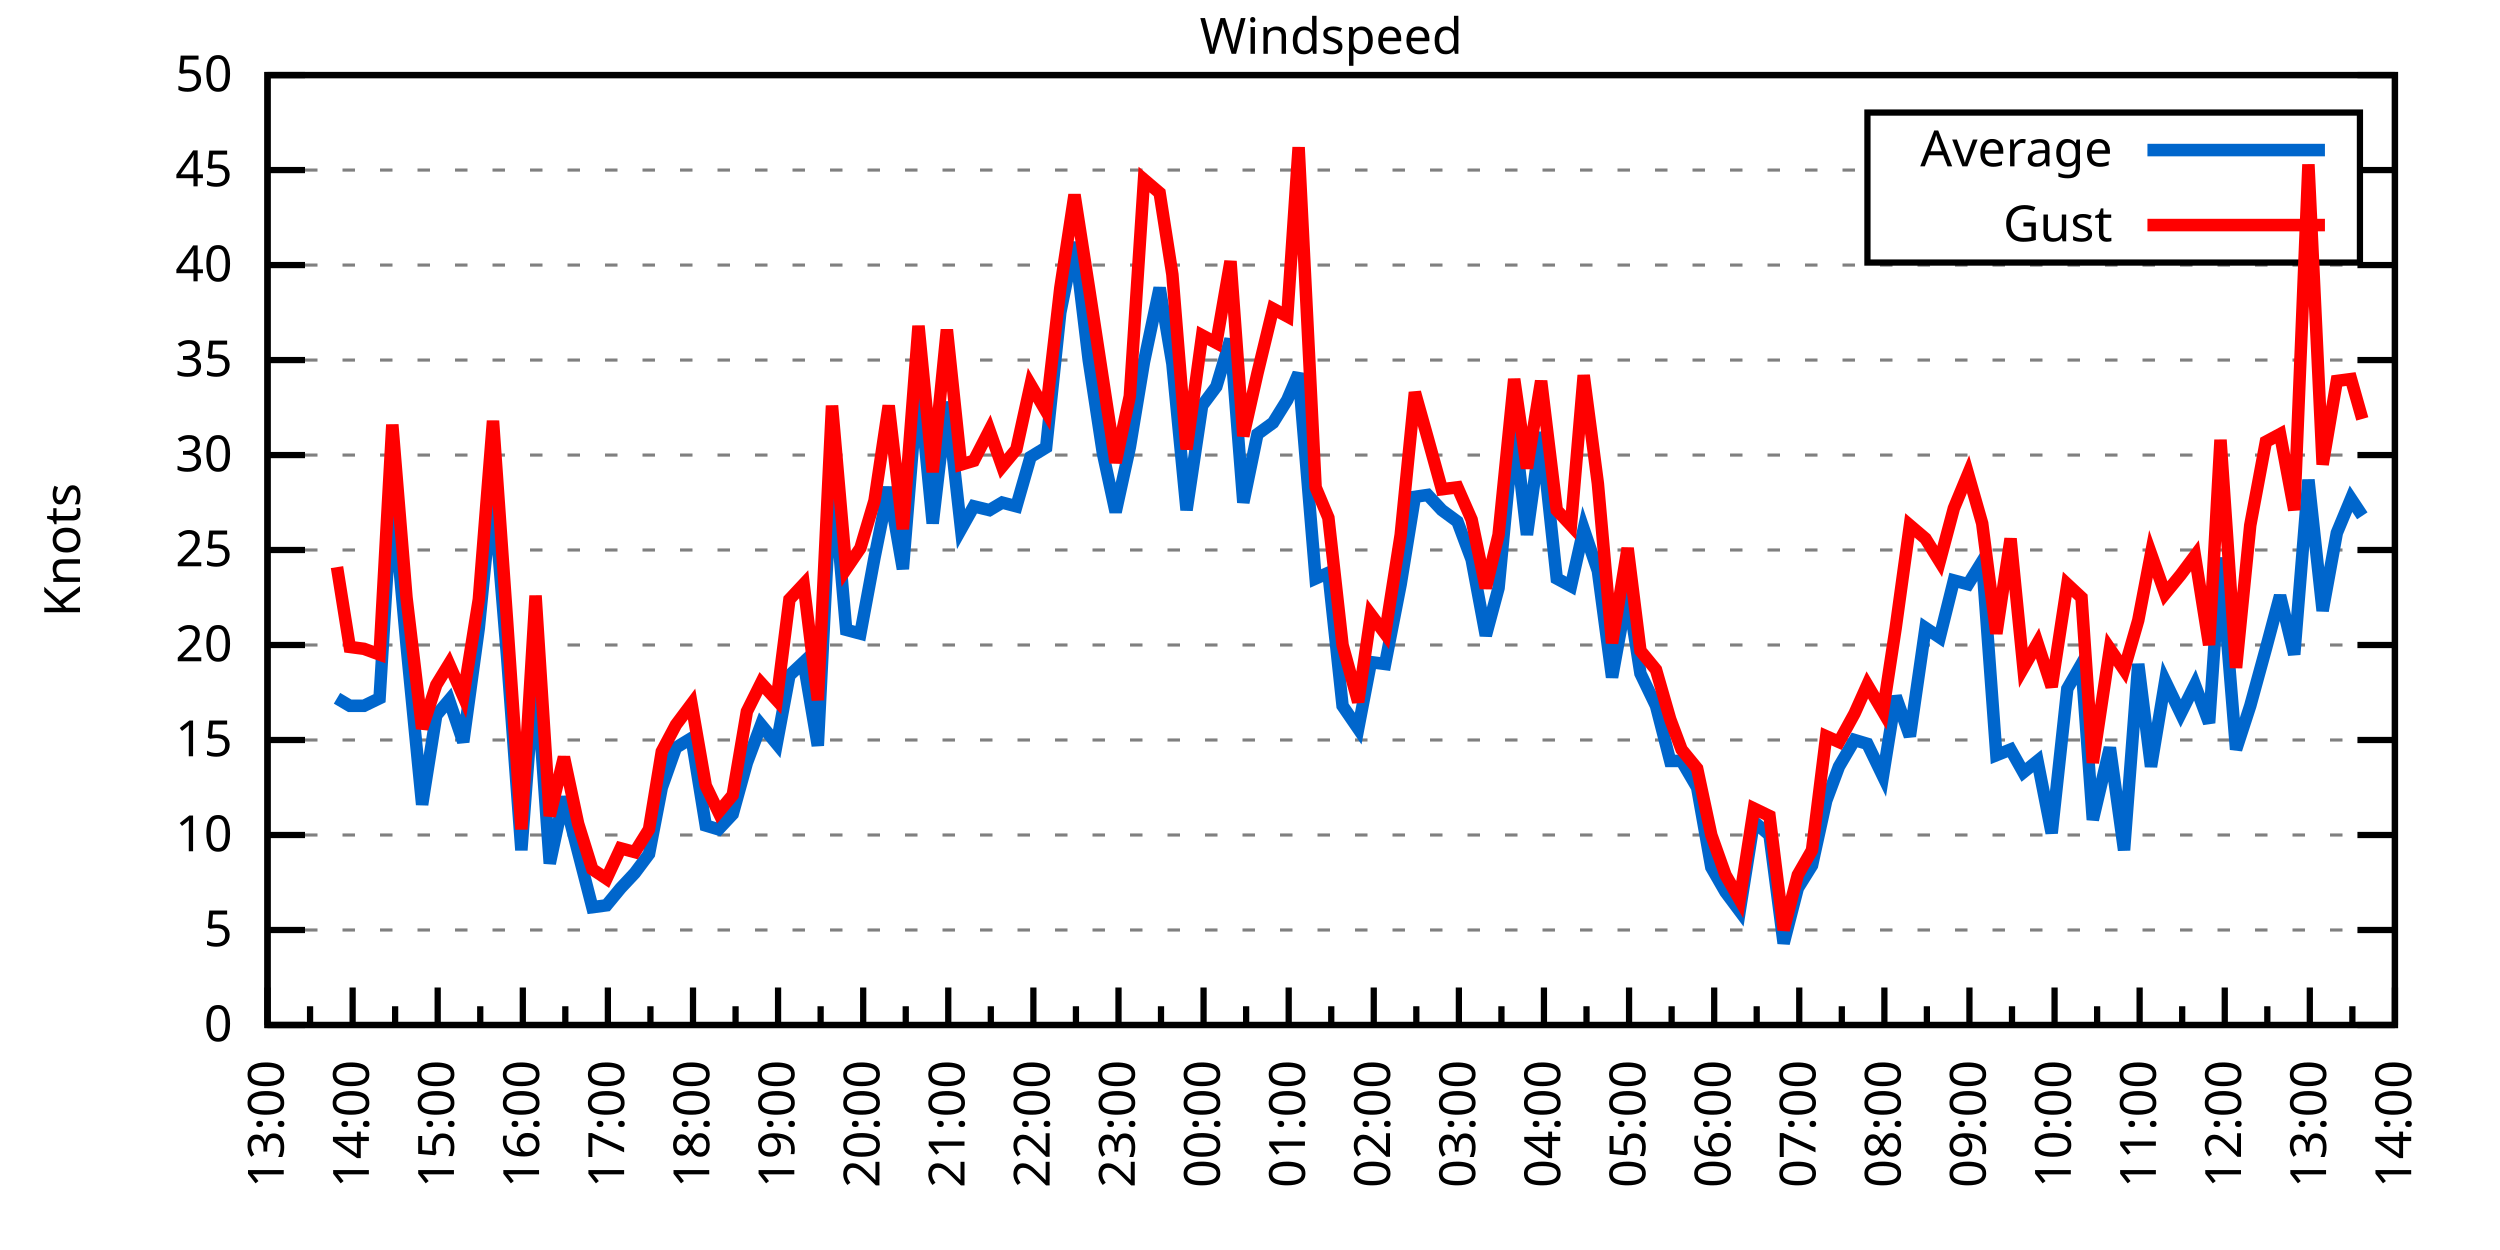
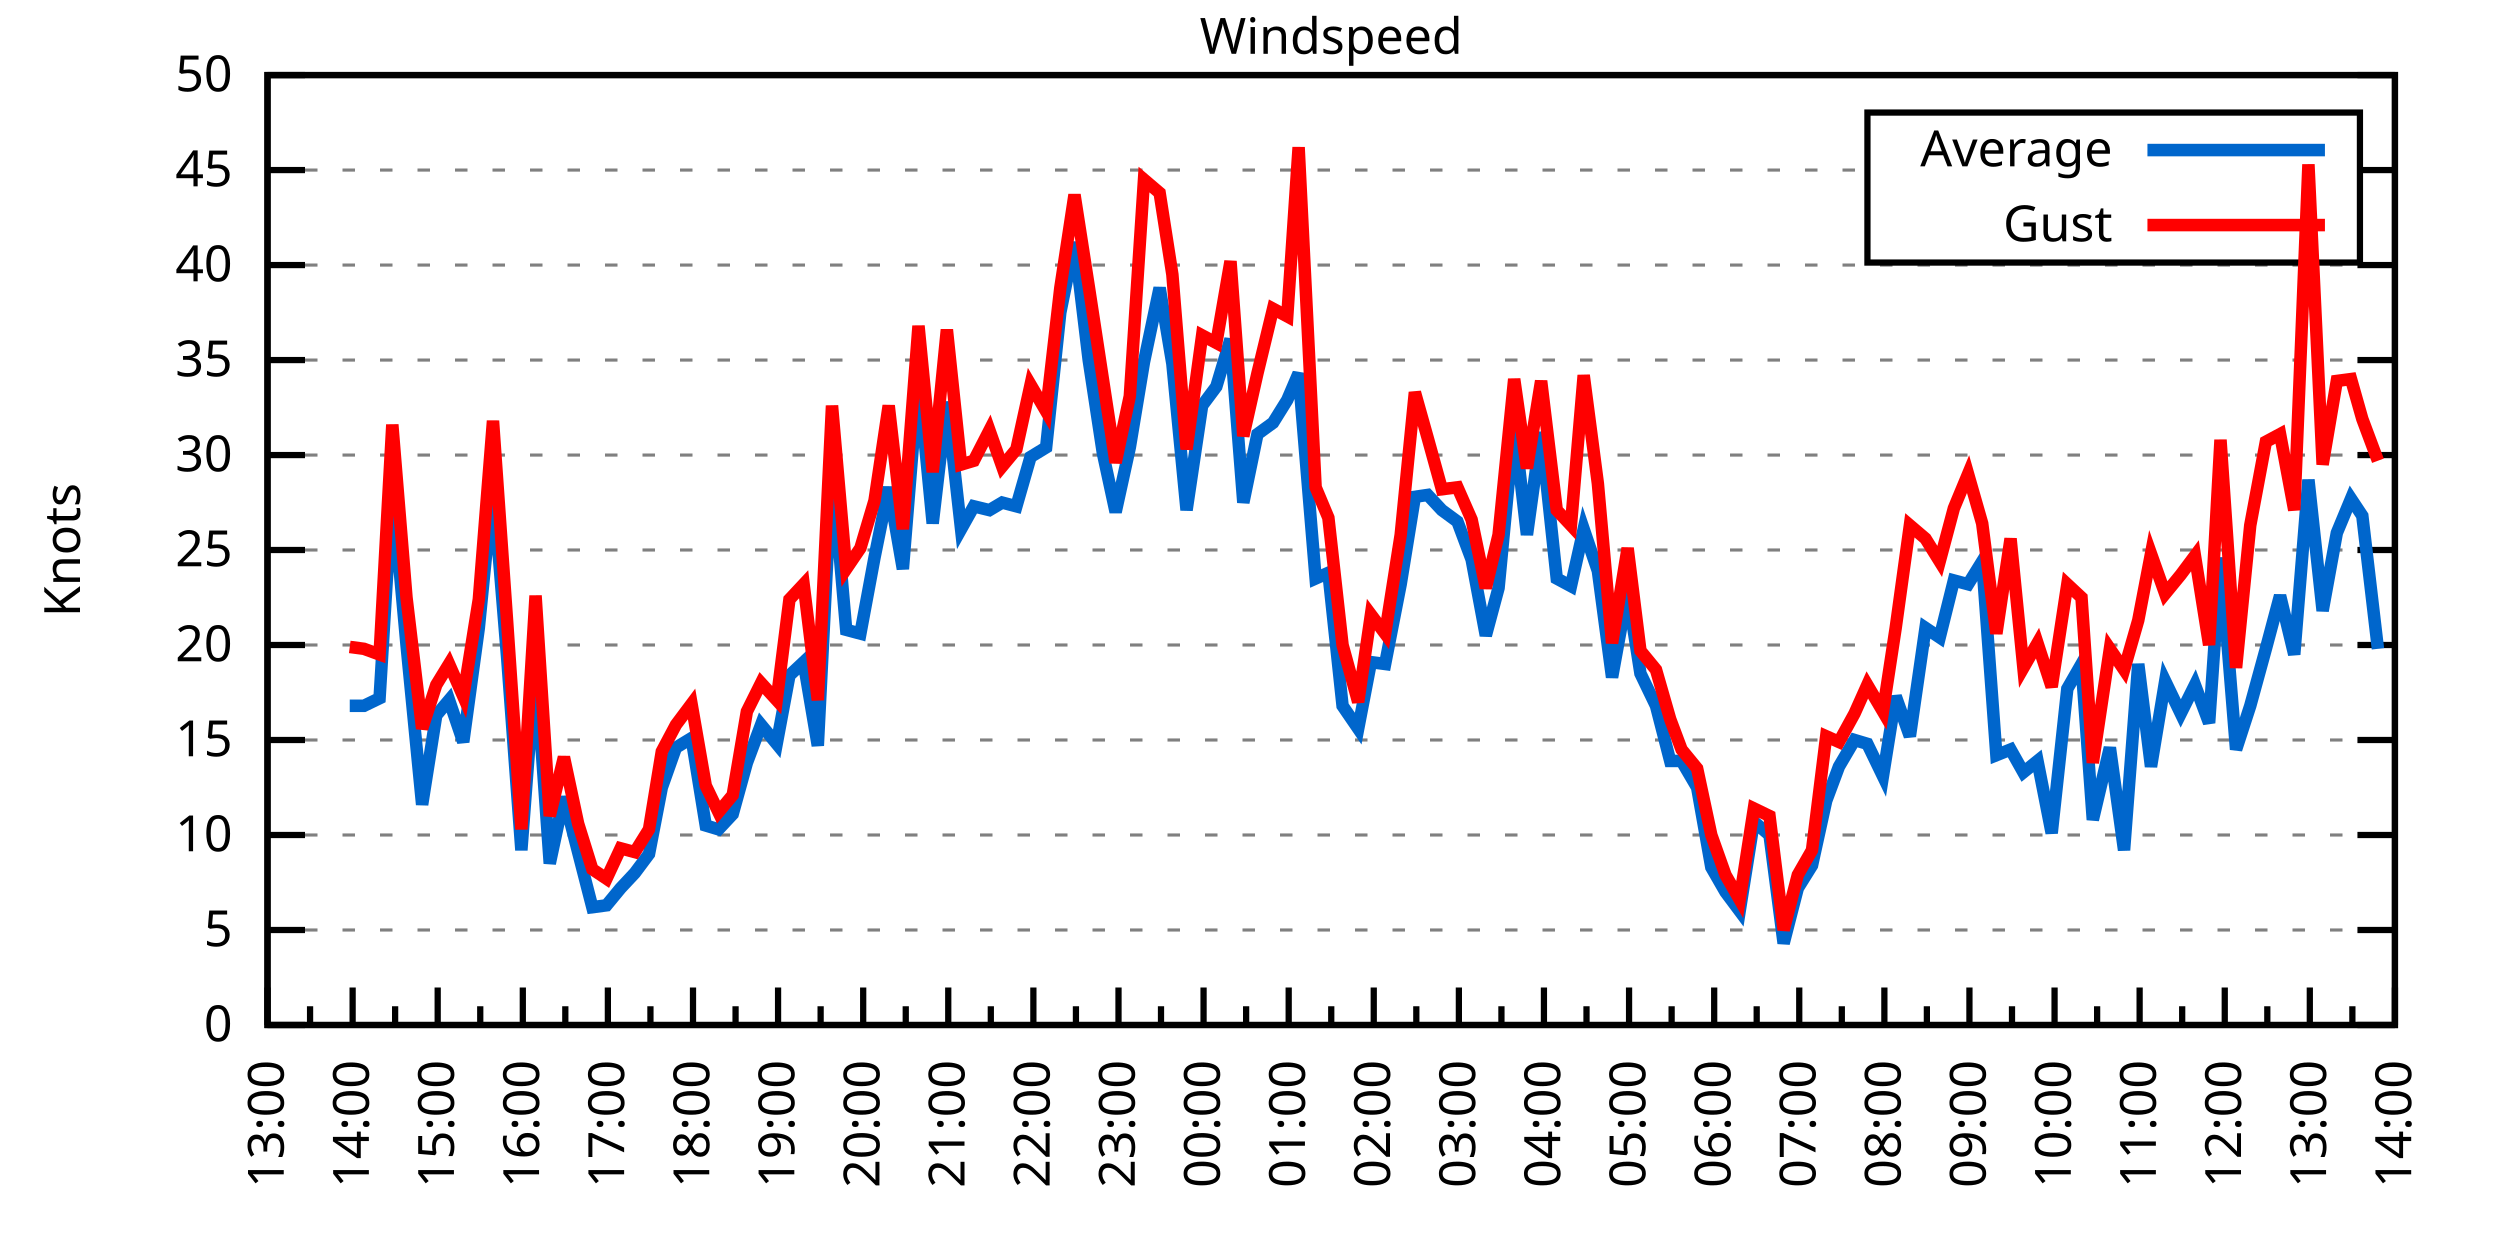
<svg xmlns="http://www.w3.org/2000/svg" xmlns:xlink="http://www.w3.org/1999/xlink" width="400" height="200" viewBox="0 0 400 200">
  <g id="gnuplot_canvas">
    <rect x="0" y="0" width="400" height="200" fill="none" />
    <defs>
      <circle id="gpDot" r="0.5" stroke-width="0.5" stroke="currentColor" />
      <path id="gpPt0" stroke-width="0.333" stroke="currentColor" d="M-1,0 h2 M0,-1 v2" />
      <path id="gpPt1" stroke-width="0.333" stroke="currentColor" d="M-1,-1 L1,1 M1,-1 L-1,1" />
      <path id="gpPt2" stroke-width="0.333" stroke="currentColor" d="M-1,0 L1,0 M0,-1 L0,1 M-1,-1 L1,1 M-1,1 L1,-1" />
      <rect id="gpPt3" stroke-width="0.333" stroke="currentColor" x="-1" y="-1" width="2" height="2" />
      <rect id="gpPt4" stroke-width="0.333" stroke="currentColor" fill="currentColor" x="-1" y="-1" width="2" height="2" />
      <circle id="gpPt5" stroke-width="0.333" stroke="currentColor" cx="0" cy="0" r="1" />
      <use xlink:href="#gpPt5" id="gpPt6" fill="currentColor" stroke="none" />
      <path id="gpPt7" stroke-width="0.333" stroke="currentColor" d="M0,-1.33 L-1.33,0.67 L1.33,0.67 z" />
      <use xlink:href="#gpPt7" id="gpPt8" fill="currentColor" stroke="none" />
      <use xlink:href="#gpPt7" id="gpPt9" stroke="currentColor" transform="rotate(180)" />
      <use xlink:href="#gpPt9" id="gpPt10" fill="currentColor" stroke="none" />
      <use xlink:href="#gpPt3" id="gpPt11" stroke="currentColor" transform="rotate(45)" />
      <use xlink:href="#gpPt11" id="gpPt12" fill="currentColor" stroke="none" />
      <path id="gpPt13" stroke-width="0.333" stroke="currentColor" d="M0,1.330 L1.265,0.411 L0.782,-1.067 L-0.782,-1.076 L-1.265,0.411 z" />
      <use xlink:href="#gpPt13" id="gpPt14" fill="currentColor" stroke="none" />
      <filter id="textbox" filterUnits="objectBoundingBox" x="0" y="0" height="1" width="1">
        <feFlood flood-color="white" flood-opacity="1" result="bgnd" />
        <feComposite in="SourceGraphic" in2="bgnd" operator="atop" />
      </filter>
      <filter id="greybox" filterUnits="objectBoundingBox" x="0" y="0" height="1" width="1">
        <feFlood flood-color="lightgrey" flood-opacity="1" result="grey" />
        <feComposite in="SourceGraphic" in2="grey" operator="atop" />
      </filter>
    </defs>
    <g fill="none" color="white" stroke="currentColor" stroke-width="1.00" stroke-linecap="butt" stroke-linejoin="miter">
</g>
    <g fill="none" color="black" stroke="currentColor" stroke-width="1.00" stroke-linecap="butt" stroke-linejoin="miter">
      <g stroke="none" shape-rendering="crispEdges">
        <polygon fill="rgb(255, 255, 255)" points="42.80,164.00 383.18,164.00 383.18,12.02 42.80,12.02 " />
      </g>
    </g>
    <g fill="none" color="black" stroke="currentColor" stroke-width="1.00" stroke-linecap="butt" stroke-linejoin="miter">
</g>
    <g fill="none" color="black" stroke="black" stroke-width="0.50" stroke-linecap="butt" stroke-linejoin="miter">
</g>
    <g fill="none" color="gray" stroke="currentColor" stroke-width="0.50" stroke-linecap="butt" stroke-linejoin="miter">
      <path stroke="gray" stroke-dasharray="2,4" class="gridline" d="M42.80,164.00 L383.19,164.00  " />
    </g>
    <g fill="none" color="gray" stroke="gray" stroke-width="1.00" stroke-linecap="butt" stroke-linejoin="miter">
</g>
    <g fill="none" color="black" stroke="currentColor" stroke-width="1.00" stroke-linecap="butt" stroke-linejoin="miter">
      <path stroke="black" d="M42.80,164.00 L48.80,164.00 M383.19,164.00 L377.19,164.00  " />
      <g transform="translate(37.20,166.60)" stroke="none" fill="black" font-family="Sans" font-size="8.00" text-anchor="end">
        <text>
          <tspan font-family="Sans"> 0</tspan>
        </text>
      </g>
    </g>
    <g fill="none" color="black" stroke="currentColor" stroke-width="1.00" stroke-linecap="butt" stroke-linejoin="miter">
</g>
    <g fill="none" color="black" stroke="black" stroke-width="0.50" stroke-linecap="butt" stroke-linejoin="miter">
</g>
    <g fill="none" color="gray" stroke="currentColor" stroke-width="0.50" stroke-linecap="butt" stroke-linejoin="miter">
      <path stroke="gray" stroke-dasharray="2,4" class="gridline" d="M42.80,148.80 L383.19,148.80  " />
    </g>
    <g fill="none" color="gray" stroke="gray" stroke-width="1.00" stroke-linecap="butt" stroke-linejoin="miter">
</g>
    <g fill="none" color="black" stroke="currentColor" stroke-width="1.00" stroke-linecap="butt" stroke-linejoin="miter">
      <path stroke="black" d="M42.80,148.80 L48.80,148.80 M383.19,148.80 L377.19,148.80  " />
      <g transform="translate(37.20,151.40)" stroke="none" fill="black" font-family="Sans" font-size="8.00" text-anchor="end">
        <text>
          <tspan font-family="Sans"> 5</tspan>
        </text>
      </g>
    </g>
    <g fill="none" color="black" stroke="currentColor" stroke-width="1.00" stroke-linecap="butt" stroke-linejoin="miter">
</g>
    <g fill="none" color="black" stroke="black" stroke-width="0.50" stroke-linecap="butt" stroke-linejoin="miter">
</g>
    <g fill="none" color="gray" stroke="currentColor" stroke-width="0.50" stroke-linecap="butt" stroke-linejoin="miter">
      <path stroke="gray" stroke-dasharray="2,4" class="gridline" d="M42.80,133.60 L383.19,133.60  " />
    </g>
    <g fill="none" color="gray" stroke="gray" stroke-width="1.00" stroke-linecap="butt" stroke-linejoin="miter">
</g>
    <g fill="none" color="black" stroke="currentColor" stroke-width="1.00" stroke-linecap="butt" stroke-linejoin="miter">
      <path stroke="black" d="M42.80,133.60 L48.80,133.60 M383.19,133.60 L377.19,133.60  " />
      <g transform="translate(37.20,136.20)" stroke="none" fill="black" font-family="Sans" font-size="8.00" text-anchor="end">
        <text>
          <tspan font-family="Sans"> 10</tspan>
        </text>
      </g>
    </g>
    <g fill="none" color="black" stroke="currentColor" stroke-width="1.00" stroke-linecap="butt" stroke-linejoin="miter">
</g>
    <g fill="none" color="black" stroke="black" stroke-width="0.50" stroke-linecap="butt" stroke-linejoin="miter">
</g>
    <g fill="none" color="gray" stroke="currentColor" stroke-width="0.50" stroke-linecap="butt" stroke-linejoin="miter">
      <path stroke="gray" stroke-dasharray="2,4" class="gridline" d="M42.80,118.40 L383.19,118.40  " />
    </g>
    <g fill="none" color="gray" stroke="gray" stroke-width="1.00" stroke-linecap="butt" stroke-linejoin="miter">
</g>
    <g fill="none" color="black" stroke="currentColor" stroke-width="1.00" stroke-linecap="butt" stroke-linejoin="miter">
      <path stroke="black" d="M42.80,118.40 L48.80,118.40 M383.19,118.40 L377.19,118.40  " />
      <g transform="translate(37.20,121.00)" stroke="none" fill="black" font-family="Sans" font-size="8.00" text-anchor="end">
        <text>
          <tspan font-family="Sans"> 15</tspan>
        </text>
      </g>
    </g>
    <g fill="none" color="black" stroke="currentColor" stroke-width="1.00" stroke-linecap="butt" stroke-linejoin="miter">
</g>
    <g fill="none" color="black" stroke="black" stroke-width="0.50" stroke-linecap="butt" stroke-linejoin="miter">
</g>
    <g fill="none" color="gray" stroke="currentColor" stroke-width="0.50" stroke-linecap="butt" stroke-linejoin="miter">
      <path stroke="gray" stroke-dasharray="2,4" class="gridline" d="M42.80,103.20 L383.19,103.20  " />
    </g>
    <g fill="none" color="gray" stroke="gray" stroke-width="1.00" stroke-linecap="butt" stroke-linejoin="miter">
</g>
    <g fill="none" color="black" stroke="currentColor" stroke-width="1.00" stroke-linecap="butt" stroke-linejoin="miter">
      <path stroke="black" d="M42.80,103.20 L48.80,103.20 M383.19,103.20 L377.19,103.20  " />
      <g transform="translate(37.20,105.80)" stroke="none" fill="black" font-family="Sans" font-size="8.00" text-anchor="end">
        <text>
          <tspan font-family="Sans"> 20</tspan>
        </text>
      </g>
    </g>
    <g fill="none" color="black" stroke="currentColor" stroke-width="1.00" stroke-linecap="butt" stroke-linejoin="miter">
</g>
    <g fill="none" color="black" stroke="black" stroke-width="0.50" stroke-linecap="butt" stroke-linejoin="miter">
</g>
    <g fill="none" color="gray" stroke="currentColor" stroke-width="0.50" stroke-linecap="butt" stroke-linejoin="miter">
      <path stroke="gray" stroke-dasharray="2,4" class="gridline" d="M42.80,88.00 L383.19,88.00  " />
    </g>
    <g fill="none" color="gray" stroke="gray" stroke-width="1.00" stroke-linecap="butt" stroke-linejoin="miter">
</g>
    <g fill="none" color="black" stroke="currentColor" stroke-width="1.00" stroke-linecap="butt" stroke-linejoin="miter">
      <path stroke="black" d="M42.80,88.00 L48.80,88.00 M383.19,88.00 L377.19,88.00  " />
      <g transform="translate(37.20,90.60)" stroke="none" fill="black" font-family="Sans" font-size="8.00" text-anchor="end">
        <text>
          <tspan font-family="Sans"> 25</tspan>
        </text>
      </g>
    </g>
    <g fill="none" color="black" stroke="currentColor" stroke-width="1.00" stroke-linecap="butt" stroke-linejoin="miter">
</g>
    <g fill="none" color="black" stroke="black" stroke-width="0.50" stroke-linecap="butt" stroke-linejoin="miter">
</g>
    <g fill="none" color="gray" stroke="currentColor" stroke-width="0.50" stroke-linecap="butt" stroke-linejoin="miter">
      <path stroke="gray" stroke-dasharray="2,4" class="gridline" d="M42.80,72.81 L383.19,72.81  " />
    </g>
    <g fill="none" color="gray" stroke="gray" stroke-width="1.00" stroke-linecap="butt" stroke-linejoin="miter">
</g>
    <g fill="none" color="black" stroke="currentColor" stroke-width="1.00" stroke-linecap="butt" stroke-linejoin="miter">
      <path stroke="black" d="M42.80,72.81 L48.80,72.81 M383.19,72.81 L377.19,72.81  " />
      <g transform="translate(37.20,75.41)" stroke="none" fill="black" font-family="Sans" font-size="8.00" text-anchor="end">
        <text>
          <tspan font-family="Sans"> 30</tspan>
        </text>
      </g>
    </g>
    <g fill="none" color="black" stroke="currentColor" stroke-width="1.00" stroke-linecap="butt" stroke-linejoin="miter">
</g>
    <g fill="none" color="black" stroke="black" stroke-width="0.50" stroke-linecap="butt" stroke-linejoin="miter">
</g>
    <g fill="none" color="gray" stroke="currentColor" stroke-width="0.50" stroke-linecap="butt" stroke-linejoin="miter">
      <path stroke="gray" stroke-dasharray="2,4" class="gridline" d="M42.80,57.61 L383.19,57.61  " />
    </g>
    <g fill="none" color="gray" stroke="gray" stroke-width="1.00" stroke-linecap="butt" stroke-linejoin="miter">
</g>
    <g fill="none" color="black" stroke="currentColor" stroke-width="1.00" stroke-linecap="butt" stroke-linejoin="miter">
      <path stroke="black" d="M42.80,57.61 L48.80,57.61 M383.19,57.61 L377.19,57.61  " />
      <g transform="translate(37.20,60.21)" stroke="none" fill="black" font-family="Sans" font-size="8.00" text-anchor="end">
        <text>
          <tspan font-family="Sans"> 35</tspan>
        </text>
      </g>
    </g>
    <g fill="none" color="black" stroke="currentColor" stroke-width="1.00" stroke-linecap="butt" stroke-linejoin="miter">
</g>
    <g fill="none" color="black" stroke="black" stroke-width="0.50" stroke-linecap="butt" stroke-linejoin="miter">
</g>
    <g fill="none" color="gray" stroke="currentColor" stroke-width="0.50" stroke-linecap="butt" stroke-linejoin="miter">
      <path stroke="gray" stroke-dasharray="2,4" class="gridline" d="M42.80,42.41 L383.19,42.41  " />
    </g>
    <g fill="none" color="gray" stroke="gray" stroke-width="1.00" stroke-linecap="butt" stroke-linejoin="miter">
</g>
    <g fill="none" color="black" stroke="currentColor" stroke-width="1.00" stroke-linecap="butt" stroke-linejoin="miter">
      <path stroke="black" d="M42.80,42.41 L48.80,42.41 M383.19,42.41 L377.19,42.41  " />
      <g transform="translate(37.20,45.01)" stroke="none" fill="black" font-family="Sans" font-size="8.00" text-anchor="end">
        <text>
          <tspan font-family="Sans"> 40</tspan>
        </text>
      </g>
    </g>
    <g fill="none" color="black" stroke="currentColor" stroke-width="1.00" stroke-linecap="butt" stroke-linejoin="miter">
</g>
    <g fill="none" color="black" stroke="black" stroke-width="0.50" stroke-linecap="butt" stroke-linejoin="miter">
</g>
    <g fill="none" color="gray" stroke="currentColor" stroke-width="0.50" stroke-linecap="butt" stroke-linejoin="miter">
      <path stroke="gray" stroke-dasharray="2,4" class="gridline" d="M42.80,27.21 L298.79,27.21 M377.59,27.21 L383.19,27.21  " />
    </g>
    <g fill="none" color="gray" stroke="gray" stroke-width="1.00" stroke-linecap="butt" stroke-linejoin="miter">
</g>
    <g fill="none" color="black" stroke="currentColor" stroke-width="1.00" stroke-linecap="butt" stroke-linejoin="miter">
      <path stroke="black" d="M42.80,27.21 L48.80,27.21 M383.19,27.21 L377.19,27.21  " />
      <g transform="translate(37.20,29.81)" stroke="none" fill="black" font-family="Sans" font-size="8.00" text-anchor="end">
        <text>
          <tspan font-family="Sans"> 45</tspan>
        </text>
      </g>
    </g>
    <g fill="none" color="black" stroke="currentColor" stroke-width="1.00" stroke-linecap="butt" stroke-linejoin="miter">
</g>
    <g fill="none" color="black" stroke="black" stroke-width="0.50" stroke-linecap="butt" stroke-linejoin="miter">
</g>
    <g fill="none" color="gray" stroke="currentColor" stroke-width="0.50" stroke-linecap="butt" stroke-linejoin="miter">
      <path stroke="gray" stroke-dasharray="2,4" class="gridline" d="M42.80,12.01 L383.19,12.01  " />
    </g>
    <g fill="none" color="gray" stroke="gray" stroke-width="1.00" stroke-linecap="butt" stroke-linejoin="miter">
</g>
    <g fill="none" color="black" stroke="currentColor" stroke-width="1.00" stroke-linecap="butt" stroke-linejoin="miter">
      <path stroke="black" d="M42.80,12.01 L48.80,12.01 M383.19,12.01 L377.19,12.01  " />
      <g transform="translate(37.20,14.61)" stroke="none" fill="black" font-family="Sans" font-size="8.00" text-anchor="end">
        <text>
          <tspan font-family="Sans"> 50</tspan>
        </text>
      </g>
    </g>
    <g fill="none" color="black" stroke="currentColor" stroke-width="1.00" stroke-linecap="butt" stroke-linejoin="miter">
      <path stroke="black" d="M42.80,164.00 L42.80,158.00  " />
      <g transform="translate(45.40,169.60) rotate(270)" stroke="none" fill="black" font-family="Sans" font-size="8.00" text-anchor="end">
        <text>
          <tspan font-family="Sans">13:00</tspan>
        </text>
      </g>
    </g>
    <g fill="none" color="black" stroke="currentColor" stroke-width="1.00" stroke-linecap="butt" stroke-linejoin="miter">
      <path stroke="black" d="M49.61,164.00 L49.61,161.00 M56.42,164.00 L56.42,158.00  " />
      <g transform="translate(59.02,169.60) rotate(270)" stroke="none" fill="black" font-family="Sans" font-size="8.00" text-anchor="end">
        <text>
          <tspan font-family="Sans">14:00</tspan>
        </text>
      </g>
    </g>
    <g fill="none" color="black" stroke="currentColor" stroke-width="1.00" stroke-linecap="butt" stroke-linejoin="miter">
      <path stroke="black" d="M63.22,164.00 L63.22,161.00 M70.03,164.00 L70.03,158.00  " />
      <g transform="translate(72.63,169.60) rotate(270)" stroke="none" fill="black" font-family="Sans" font-size="8.00" text-anchor="end">
        <text>
          <tspan font-family="Sans">15:00</tspan>
        </text>
      </g>
    </g>
    <g fill="none" color="black" stroke="currentColor" stroke-width="1.00" stroke-linecap="butt" stroke-linejoin="miter">
      <path stroke="black" d="M76.84,164.00 L76.84,161.00 M83.65,164.00 L83.65,158.00  " />
      <g transform="translate(86.25,169.60) rotate(270)" stroke="none" fill="black" font-family="Sans" font-size="8.00" text-anchor="end">
        <text>
          <tspan font-family="Sans">16:00</tspan>
        </text>
      </g>
    </g>
    <g fill="none" color="black" stroke="currentColor" stroke-width="1.00" stroke-linecap="butt" stroke-linejoin="miter">
      <path stroke="black" d="M90.45,164.00 L90.45,161.00 M97.26,164.00 L97.26,158.00  " />
      <g transform="translate(99.86,169.60) rotate(270)" stroke="none" fill="black" font-family="Sans" font-size="8.00" text-anchor="end">
        <text>
          <tspan font-family="Sans">17:00</tspan>
        </text>
      </g>
    </g>
    <g fill="none" color="black" stroke="currentColor" stroke-width="1.00" stroke-linecap="butt" stroke-linejoin="miter">
      <path stroke="black" d="M104.07,164.00 L104.07,161.00 M110.88,164.00 L110.88,158.00  " />
      <g transform="translate(113.48,169.60) rotate(270)" stroke="none" fill="black" font-family="Sans" font-size="8.00" text-anchor="end">
        <text>
          <tspan font-family="Sans">18:00</tspan>
        </text>
      </g>
    </g>
    <g fill="none" color="black" stroke="currentColor" stroke-width="1.00" stroke-linecap="butt" stroke-linejoin="miter">
      <path stroke="black" d="M117.69,164.00 L117.69,161.00 M124.49,164.00 L124.49,158.00  " />
      <g transform="translate(127.09,169.60) rotate(270)" stroke="none" fill="black" font-family="Sans" font-size="8.00" text-anchor="end">
        <text>
          <tspan font-family="Sans">19:00</tspan>
        </text>
      </g>
    </g>
    <g fill="none" color="black" stroke="currentColor" stroke-width="1.00" stroke-linecap="butt" stroke-linejoin="miter">
      <path stroke="black" d="M131.30,164.00 L131.30,161.00 M138.11,164.00 L138.11,158.00  " />
      <g transform="translate(140.71,169.60) rotate(270)" stroke="none" fill="black" font-family="Sans" font-size="8.00" text-anchor="end">
        <text>
          <tspan font-family="Sans">20:00</tspan>
        </text>
      </g>
    </g>
    <g fill="none" color="black" stroke="currentColor" stroke-width="1.00" stroke-linecap="butt" stroke-linejoin="miter">
      <path stroke="black" d="M144.92,164.00 L144.92,161.00 M151.72,164.00 L151.72,158.00  " />
      <g transform="translate(154.32,169.60) rotate(270)" stroke="none" fill="black" font-family="Sans" font-size="8.00" text-anchor="end">
        <text>
          <tspan font-family="Sans">21:00</tspan>
        </text>
      </g>
    </g>
    <g fill="none" color="black" stroke="currentColor" stroke-width="1.00" stroke-linecap="butt" stroke-linejoin="miter">
      <path stroke="black" d="M158.53,164.00 L158.53,161.00 M165.34,164.00 L165.34,158.00  " />
      <g transform="translate(167.94,169.60) rotate(270)" stroke="none" fill="black" font-family="Sans" font-size="8.00" text-anchor="end">
        <text>
          <tspan font-family="Sans">22:00</tspan>
        </text>
      </g>
    </g>
    <g fill="none" color="black" stroke="currentColor" stroke-width="1.00" stroke-linecap="butt" stroke-linejoin="miter">
      <path stroke="black" d="M172.15,164.00 L172.15,161.00 M178.96,164.00 L178.96,158.00  " />
      <g transform="translate(181.56,169.60) rotate(270)" stroke="none" fill="black" font-family="Sans" font-size="8.00" text-anchor="end">
        <text>
          <tspan font-family="Sans">23:00</tspan>
        </text>
      </g>
    </g>
    <g fill="none" color="black" stroke="currentColor" stroke-width="1.00" stroke-linecap="butt" stroke-linejoin="miter">
      <path stroke="black" d="M185.76,164.00 L185.76,161.00 M192.57,164.00 L192.57,158.00  " />
      <g transform="translate(195.17,169.60) rotate(270)" stroke="none" fill="black" font-family="Sans" font-size="8.00" text-anchor="end">
        <text>
          <tspan font-family="Sans">00:00</tspan>
        </text>
      </g>
    </g>
    <g fill="none" color="black" stroke="currentColor" stroke-width="1.00" stroke-linecap="butt" stroke-linejoin="miter">
      <path stroke="black" d="M199.38,164.00 L199.38,161.00 M206.19,164.00 L206.19,158.00  " />
      <g transform="translate(208.79,169.60) rotate(270)" stroke="none" fill="black" font-family="Sans" font-size="8.00" text-anchor="end">
        <text>
          <tspan font-family="Sans">01:00</tspan>
        </text>
      </g>
    </g>
    <g fill="none" color="black" stroke="currentColor" stroke-width="1.00" stroke-linecap="butt" stroke-linejoin="miter">
      <path stroke="black" d="M213.00,164.00 L213.00,161.00 M219.80,164.00 L219.80,158.00  " />
      <g transform="translate(222.40,169.60) rotate(270)" stroke="none" fill="black" font-family="Sans" font-size="8.00" text-anchor="end">
        <text>
          <tspan font-family="Sans">02:00</tspan>
        </text>
      </g>
    </g>
    <g fill="none" color="black" stroke="currentColor" stroke-width="1.00" stroke-linecap="butt" stroke-linejoin="miter">
      <path stroke="black" d="M226.61,164.00 L226.61,161.00 M233.42,164.00 L233.42,158.00  " />
      <g transform="translate(236.02,169.60) rotate(270)" stroke="none" fill="black" font-family="Sans" font-size="8.00" text-anchor="end">
        <text>
          <tspan font-family="Sans">03:00</tspan>
        </text>
      </g>
    </g>
    <g fill="none" color="black" stroke="currentColor" stroke-width="1.00" stroke-linecap="butt" stroke-linejoin="miter">
      <path stroke="black" d="M240.23,164.00 L240.23,161.00 M247.03,164.00 L247.03,158.00  " />
      <g transform="translate(249.63,169.60) rotate(270)" stroke="none" fill="black" font-family="Sans" font-size="8.00" text-anchor="end">
        <text>
          <tspan font-family="Sans">04:00</tspan>
        </text>
      </g>
    </g>
    <g fill="none" color="black" stroke="currentColor" stroke-width="1.00" stroke-linecap="butt" stroke-linejoin="miter">
      <path stroke="black" d="M253.84,164.00 L253.84,161.00 M260.65,164.00 L260.65,158.00  " />
      <g transform="translate(263.25,169.60) rotate(270)" stroke="none" fill="black" font-family="Sans" font-size="8.00" text-anchor="end">
        <text>
          <tspan font-family="Sans">05:00</tspan>
        </text>
      </g>
    </g>
    <g fill="none" color="black" stroke="currentColor" stroke-width="1.00" stroke-linecap="butt" stroke-linejoin="miter">
      <path stroke="black" d="M267.46,164.00 L267.46,161.00 M274.27,164.00 L274.27,158.00  " />
      <g transform="translate(276.87,169.60) rotate(270)" stroke="none" fill="black" font-family="Sans" font-size="8.00" text-anchor="end">
        <text>
          <tspan font-family="Sans">06:00</tspan>
        </text>
      </g>
    </g>
    <g fill="none" color="black" stroke="currentColor" stroke-width="1.00" stroke-linecap="butt" stroke-linejoin="miter">
      <path stroke="black" d="M281.07,164.00 L281.07,161.00 M287.88,164.00 L287.88,158.00  " />
      <g transform="translate(290.48,169.60) rotate(270)" stroke="none" fill="black" font-family="Sans" font-size="8.00" text-anchor="end">
        <text>
          <tspan font-family="Sans">07:00</tspan>
        </text>
      </g>
    </g>
    <g fill="none" color="black" stroke="currentColor" stroke-width="1.00" stroke-linecap="butt" stroke-linejoin="miter">
      <path stroke="black" d="M294.69,164.00 L294.69,161.00 M301.50,164.00 L301.50,158.00  " />
      <g transform="translate(304.10,169.60) rotate(270)" stroke="none" fill="black" font-family="Sans" font-size="8.00" text-anchor="end">
        <text>
          <tspan font-family="Sans">08:00</tspan>
        </text>
      </g>
    </g>
    <g fill="none" color="black" stroke="currentColor" stroke-width="1.00" stroke-linecap="butt" stroke-linejoin="miter">
      <path stroke="black" d="M308.30,164.00 L308.30,161.00 M315.11,164.00 L315.11,158.00  " />
      <g transform="translate(317.71,169.60) rotate(270)" stroke="none" fill="black" font-family="Sans" font-size="8.00" text-anchor="end">
        <text>
          <tspan font-family="Sans">09:00</tspan>
        </text>
      </g>
    </g>
    <g fill="none" color="black" stroke="currentColor" stroke-width="1.00" stroke-linecap="butt" stroke-linejoin="miter">
      <path stroke="black" d="M321.92,164.00 L321.92,161.00 M328.73,164.00 L328.73,158.00  " />
      <g transform="translate(331.33,169.60) rotate(270)" stroke="none" fill="black" font-family="Sans" font-size="8.00" text-anchor="end">
        <text>
          <tspan font-family="Sans">10:00</tspan>
        </text>
      </g>
    </g>
    <g fill="none" color="black" stroke="currentColor" stroke-width="1.00" stroke-linecap="butt" stroke-linejoin="miter">
      <path stroke="black" d="M335.54,164.00 L335.54,161.00 M342.34,164.00 L342.34,158.00  " />
      <g transform="translate(344.94,169.60) rotate(270)" stroke="none" fill="black" font-family="Sans" font-size="8.00" text-anchor="end">
        <text>
          <tspan font-family="Sans">11:00</tspan>
        </text>
      </g>
    </g>
    <g fill="none" color="black" stroke="currentColor" stroke-width="1.00" stroke-linecap="butt" stroke-linejoin="miter">
      <path stroke="black" d="M349.15,164.00 L349.15,161.00 M355.96,164.00 L355.96,158.00  " />
      <g transform="translate(358.56,169.60) rotate(270)" stroke="none" fill="black" font-family="Sans" font-size="8.00" text-anchor="end">
        <text>
          <tspan font-family="Sans">12:00</tspan>
        </text>
      </g>
    </g>
    <g fill="none" color="black" stroke="currentColor" stroke-width="1.00" stroke-linecap="butt" stroke-linejoin="miter">
      <path stroke="black" d="M362.77,164.00 L362.77,161.00 M369.57,164.00 L369.57,158.00  " />
      <g transform="translate(372.17,169.60) rotate(270)" stroke="none" fill="black" font-family="Sans" font-size="8.00" text-anchor="end">
        <text>
          <tspan font-family="Sans">13:00</tspan>
        </text>
      </g>
    </g>
    <g fill="none" color="black" stroke="currentColor" stroke-width="1.00" stroke-linecap="butt" stroke-linejoin="miter">
      <path stroke="black" d="M376.38,164.00 L376.38,161.00 M383.19,164.00 L383.19,158.00  " />
      <g transform="translate(385.79,169.60) rotate(270)" stroke="none" fill="black" font-family="Sans" font-size="8.00" text-anchor="end">
        <text>
          <tspan font-family="Sans">14:00</tspan>
        </text>
      </g>
    </g>
    <g fill="none" color="black" stroke="currentColor" stroke-width="1.00" stroke-linecap="butt" stroke-linejoin="miter">
</g>
    <g fill="none" color="black" stroke="currentColor" stroke-width="1.00" stroke-linecap="butt" stroke-linejoin="miter">
      <path stroke="black" d="M42.80,12.01 L42.80,164.00 L383.19,164.00 L383.19,12.01 L42.80,12.01 Z  " />
    </g>
    <g fill="none" color="black" stroke="currentColor" stroke-width="1.00" stroke-linecap="butt" stroke-linejoin="miter">
      <g transform="translate(12.80,88.01) rotate(270)" stroke="none" fill="black" font-family="Sans" font-size="8.00" text-anchor="middle">
        <text>
          <tspan font-family="Sans">Knots</tspan>
        </text>
      </g>
    </g>
    <g fill="none" color="black" stroke="currentColor" stroke-width="1.00" stroke-linecap="butt" stroke-linejoin="miter">
</g>
    <g fill="none" color="black" stroke="currentColor" stroke-width="1.00" stroke-linecap="butt" stroke-linejoin="miter">
      <path stroke="black" d="M298.79,42.01 L298.79,18.01 L377.59,18.01 L377.59,42.01 L298.79,42.01 Z  " />
    </g>
    <g id="Windspeed_plot_1">
      <g fill="none" color="white" stroke="black" stroke-width="2.00" stroke-linecap="butt" stroke-linejoin="miter">
</g>
      <g fill="none" color="black" stroke="currentColor" stroke-width="2.00" stroke-linecap="butt" stroke-linejoin="miter">
        <g transform="translate(337.99,26.61)" stroke="none" fill="black" font-family="Sans" font-size="8.00" text-anchor="end">
          <text>
            <tspan font-family="Sans">Average</tspan>
          </text>
        </g>
      </g>
      <g fill="none" color="black" stroke="currentColor" stroke-width="2.00" stroke-linecap="butt" stroke-linejoin="miter">
-         <path stroke="rgb(  0, 102, 204)" d="M343.59,24.01 L371.99,24.01 M53.92,111.72 L55.96,112.93 L58.23,112.93 L60.73,111.72 L62.77,78.28 L65.04,103.20   L67.54,128.74 L69.80,114.45 L71.85,112.02 L74.12,118.71 L76.61,100.47 L78.88,77.67 L81.15,105.33 L83.42,136.03   L85.69,106.24 L87.96,138.16 L90.23,127.52 L92.50,136.34 L94.77,145.15 L97.04,144.85 L99.30,142.11 L101.57,139.68   L103.84,136.64 L105.89,126.00 L108.15,119.62 L110.65,118.10 L112.92,132.08 L114.96,132.69 L117.23,130.26 L119.50,122.05   L121.77,115.97 L124.27,119.01 L126.31,108.07 L128.58,105.94 L130.85,119.31 L133.12,74.63 L135.39,100.77 L137.66,101.38   L139.92,89.22 L142.19,77.97 L144.46,91.04 L146.96,60.34 L149.23,83.75 L151.50,64.29 L153.77,84.66 L155.81,81.01   L158.31,81.62 L160.35,80.41 L162.62,81.01 L164.89,73.11 L167.38,71.59 L169.65,50.01 L171.92,38.76 L174.19,57.61   L176.46,72.50 L178.50,81.93 L180.77,71.59 L183.04,57.91 L185.54,46.06 L187.58,58.21 L189.85,81.62 L192.34,64.90   L194.61,61.86 L196.88,54.26 L198.93,80.41 L201.19,69.46 L203.69,67.64 L205.96,63.99 L207.78,59.73 L210.50,92.56   L212.54,91.65 L214.81,112.93 L217.31,116.58 L219.35,105.94 L221.62,106.24 L224.11,93.48 L226.38,79.49 L228.43,79.19   L230.70,81.62 L233.19,83.45 L235.46,89.52 L237.73,101.68 L239.77,94.08 L242.27,67.94 L244.31,85.57 L246.58,69.16   L249.08,92.56 L251.35,93.78 L253.39,84.66 L255.66,91.35 L257.93,108.37 L260.42,94.69 L262.47,107.76 L264.96,112.93   L267.23,121.75 L269.05,121.75 L271.54,126.00 L273.81,138.77 L276.08,142.72 L278.35,145.76 L280.62,131.47 L283.12,133.60   L285.38,150.93 L287.65,142.11 L289.92,138.47 L292.19,128.13 L294.23,122.66 L296.73,118.40 L298.77,119.01 L301.27,124.18   L303.31,111.41 L305.58,117.80 L308.08,100.47 L310.35,101.99 L312.62,92.87 L314.89,93.48 L317.15,89.83 L319.42,120.83   L321.69,119.92 L323.74,123.57 L326.00,121.75 L328.27,133.30 L330.77,110.20 L333.04,106.24 L334.85,131.17 L337.58,119.62   L339.85,136.03 L342.12,106.24 L344.16,122.66 L346.43,108.98 L348.92,114.15 L351.19,109.59 L353.46,115.67 L355.28,89.22   L357.77,119.92 L360.04,112.93 L362.54,103.81 L364.81,95.30 L367.08,104.72 L369.35,76.76 L371.62,97.73 L373.89,85.27   L376.16,79.80 L377.97,82.53  " />
+         <path stroke="rgb(  0, 102, 204)" d="M343.59,24.01 L371.99,24.01 M55.96,112.93 L58.23,112.93 L60.73,111.72 L62.77,78.28 L65.04,103.20 L67.54,128.74   L69.80,114.45 L71.85,112.02 L74.12,118.71 L76.61,100.47 L78.88,77.67 L81.15,105.33 L83.42,136.03 L85.69,106.24   L87.96,138.16 L90.23,127.52 L92.50,136.34 L94.77,145.15 L97.04,144.85 L99.30,142.11 L101.57,139.68 L103.84,136.64   L105.89,126.00 L108.15,119.62 L110.65,118.10 L112.92,132.08 L114.96,132.69 L117.23,130.26 L119.50,122.05 L121.77,115.97   L124.27,119.01 L126.31,108.07 L128.58,105.94 L130.85,119.31 L133.12,74.63 L135.39,100.77 L137.66,101.38 L139.92,89.22   L142.19,77.97 L144.46,91.04 L146.96,60.34 L149.23,83.75 L151.50,64.29 L153.77,84.66 L155.81,81.01 L158.31,81.62   L160.35,80.41 L162.62,81.01 L164.89,73.11 L167.38,71.59 L169.65,50.01 L171.92,38.76 L174.19,57.61 L176.46,72.50   L178.50,81.93 L180.77,71.59 L183.04,57.91 L185.54,46.06 L187.58,58.21 L189.85,81.62 L192.34,64.90 L194.61,61.86   L196.88,54.26 L198.93,80.41 L201.19,69.46 L203.69,67.64 L205.96,63.99 L207.78,59.73 L210.50,92.56 L212.54,91.65   L214.81,112.93 L217.31,116.58 L219.35,105.94 L221.62,106.24 L224.11,93.48 L226.38,79.49 L228.43,79.19 L230.70,81.62   L233.19,83.45 L235.46,89.52 L237.73,101.68 L239.77,94.08 L242.27,67.94 L244.31,85.57 L246.58,69.16 L249.08,92.56   L251.35,93.78 L253.39,84.66 L255.66,91.35 L257.93,108.37 L260.42,94.69 L262.47,107.76 L264.96,112.93 L267.23,121.75   L269.05,121.75 L271.54,126.00 L273.81,138.77 L276.08,142.72 L278.35,145.76 L280.62,131.47 L283.12,133.60 L285.38,150.93   L287.65,142.11 L289.92,138.47 L292.19,128.13 L294.23,122.66 L296.73,118.40 L298.77,119.01 L301.27,124.18 L303.31,111.41   L305.58,117.80 L308.08,100.47 L310.35,101.99 L312.62,92.87 L314.89,93.48 L317.15,89.83 L319.42,120.83 L321.69,119.92   L323.74,123.57 L326.00,121.75 L328.27,133.30 L330.77,110.20 L333.04,106.24 L334.85,131.17 L337.58,119.62 L339.85,136.03   L342.12,106.24 L344.16,122.66 L346.43,108.98 L348.92,114.15 L351.19,109.59 L353.46,115.67 L355.28,89.22 L357.77,119.92   L360.04,112.93 L362.54,103.81 L364.81,95.30 L367.08,104.72 L369.35,76.76 L371.62,97.73 L373.89,85.27 L376.16,79.80   L377.97,82.53 L380.47,103.81  " />
      </g>
    </g>
    <g id="Windspeed_plot_2">
      <g fill="none" color="black" stroke="currentColor" stroke-width="2.00" stroke-linecap="butt" stroke-linejoin="miter">
        <g transform="translate(337.99,38.61)" stroke="none" fill="black" font-family="Sans" font-size="8.00" text-anchor="end">
          <text>
            <tspan font-family="Sans">Gust</tspan>
          </text>
        </g>
      </g>
      <g fill="none" color="black" stroke="currentColor" stroke-width="2.00" stroke-linecap="butt" stroke-linejoin="miter">
-         <path stroke="rgb(255,   0,   0)" d="M343.59,36.01 L371.99,36.01 M53.92,90.74 L55.96,103.51 L58.23,103.81 L60.73,104.72 L62.77,67.94 L65.04,95.60   L67.54,116.58 L69.80,109.59 L71.85,106.24 L74.12,111.41 L76.61,95.91 L78.88,67.33 L81.15,99.56 L83.42,132.69   L85.69,95.30 L87.96,130.56 L90.23,121.14 L92.50,131.78 L94.77,139.07 L97.04,140.59 L99.30,135.73 L101.57,136.34   L103.84,132.69 L105.89,120.23 L108.15,115.97 L110.65,112.63 L112.92,125.70 L114.96,129.95 L117.23,127.22 L119.50,113.84   L121.77,109.28 L124.27,112.02 L126.31,95.91 L128.58,93.48 L130.85,112.02 L133.12,64.90 L135.39,91.04 L137.66,87.70   L139.92,80.10 L142.19,64.90 L144.46,84.66 L146.96,52.14 L149.23,75.54 L151.50,52.74 L153.77,74.33 L155.81,73.72   L158.31,68.85 L160.35,74.63 L162.62,71.89 L164.89,61.56 L167.38,65.81 L169.65,46.06 L171.92,31.16 L174.19,45.75   L176.46,60.65 L178.50,74.02 L180.77,63.38 L183.04,28.73 L185.54,30.86 L187.58,43.93 L189.85,71.89 L192.34,53.66   L194.61,54.87 L196.88,41.80 L198.93,69.77 L201.19,59.73 L203.69,49.40 L205.96,50.62 L207.78,23.56 L210.50,77.97   L212.54,82.84 L214.81,103.20 L217.31,112.32 L219.35,98.34 L221.62,101.38 L224.11,85.57 L226.38,62.77 L228.43,70.07   L230.70,78.28 L233.19,77.97 L235.46,83.14 L237.73,94.08 L239.77,85.57 L242.27,60.65 L244.31,74.93 L246.58,60.95   L249.08,81.62 L251.35,84.05 L253.39,60.04 L255.66,77.37 L257.93,102.90 L260.42,87.70 L262.47,104.12 L264.96,107.16   L267.23,115.06 L269.05,119.92 L271.54,122.96 L273.81,133.60 L276.08,139.99 L278.35,143.94 L280.62,129.35 L283.12,130.56   L285.38,148.80 L287.65,139.99 L289.92,136.03 L292.19,117.80 L294.23,118.71 L296.73,114.15 L298.77,109.59 L301.27,113.84   L303.31,100.47 L305.58,84.05 L308.08,86.18 L310.35,89.83 L312.62,81.32 L314.89,75.85 L317.15,83.75 L319.42,101.38   L321.69,86.18 L323.74,106.85 L326.00,102.90 L328.27,109.89 L330.77,93.48 L333.04,95.60 L334.85,122.05 L337.58,103.81   L339.85,107.16 L342.12,99.25 L344.16,88.61 L346.43,95.00 L348.92,91.96 L351.19,88.92 L353.46,103.20 L355.28,70.37   L357.77,106.85 L360.04,84.05 L362.54,70.68 L364.81,69.46 L367.08,81.62 L369.35,26.30 L371.62,74.33 L373.89,60.95   L376.16,60.65 L377.97,67.03  " />
+         <path stroke="rgb(255,   0,   0)" d="M343.59,36.01 L371.99,36.01 M55.96,103.51 L58.23,103.81 L60.73,104.72 L62.77,67.94 L65.04,95.60 L67.54,116.58   L69.80,109.59 L71.85,106.24 L74.12,111.41 L76.61,95.91 L78.88,67.33 L81.15,99.56 L83.42,132.69 L85.69,95.30   L87.96,130.56 L90.23,121.14 L92.50,131.78 L94.77,139.07 L97.04,140.59 L99.30,135.73 L101.57,136.34 L103.84,132.69   L105.89,120.23 L108.15,115.97 L110.65,112.63 L112.92,125.70 L114.96,129.95 L117.23,127.22 L119.50,113.84 L121.77,109.28   L124.27,112.02 L126.31,95.91 L128.58,93.48 L130.85,112.02 L133.12,64.90 L135.39,91.04 L137.66,87.70 L139.92,80.10   L142.19,64.90 L144.46,84.66 L146.96,52.14 L149.23,75.54 L151.50,52.74 L153.77,74.33 L155.81,73.72 L158.31,68.85   L160.35,74.63 L162.62,71.89 L164.89,61.56 L167.38,65.81 L169.65,46.06 L171.92,31.16 L174.19,45.75 L176.46,60.65   L178.50,74.02 L180.77,63.38 L183.04,28.73 L185.54,30.86 L187.58,43.93 L189.85,71.89 L192.34,53.66 L194.61,54.87   L196.88,41.80 L198.93,69.77 L201.19,59.73 L203.69,49.40 L205.96,50.62 L207.78,23.56 L210.50,77.97 L212.54,82.84   L214.81,103.20 L217.31,112.32 L219.35,98.34 L221.62,101.38 L224.11,85.57 L226.38,62.77 L228.43,70.07 L230.70,78.28   L233.19,77.97 L235.46,83.14 L237.73,94.08 L239.77,85.57 L242.27,60.65 L244.31,74.93 L246.58,60.95 L249.08,81.62   L251.35,84.05 L253.39,60.04 L255.66,77.37 L257.93,102.90 L260.42,87.70 L262.47,104.12 L264.96,107.16 L267.23,115.06   L269.05,119.92 L271.54,122.96 L273.81,133.60 L276.08,139.99 L278.35,143.94 L280.62,129.35 L283.12,130.56 L285.38,148.80   L287.65,139.99 L289.92,136.03 L292.19,117.80 L294.23,118.71 L296.73,114.15 L298.77,109.59 L301.27,113.84 L303.31,100.47   L305.58,84.05 L308.08,86.18 L310.35,89.83 L312.62,81.32 L314.89,75.85 L317.15,83.75 L319.42,101.38 L321.69,86.18   L323.74,106.85 L326.00,102.90 L328.27,109.89 L330.77,93.48 L333.04,95.60 L334.85,122.05 L337.58,103.81 L339.85,107.16   L342.12,99.25 L344.16,88.61 L346.43,95.00 L348.92,91.96 L351.19,88.92 L353.46,103.20 L355.28,70.37 L357.77,106.85   L360.04,84.05 L362.54,70.68 L364.81,69.46 L367.08,81.62 L369.35,26.30 L371.62,74.33 L373.89,60.95 L376.16,60.65   L377.97,67.03 L380.47,73.72  " />
      </g>
    </g>
    <g fill="none" color="black" stroke="currentColor" stroke-width="2.00" stroke-linecap="butt" stroke-linejoin="miter">
</g>
    <g fill="none" color="black" stroke="black" stroke-width="1.00" stroke-linecap="butt" stroke-linejoin="miter">
</g>
    <g fill="none" color="black" stroke="currentColor" stroke-width="1.00" stroke-linecap="butt" stroke-linejoin="miter">
      <path stroke="black" d="M42.80,12.01 L42.80,164.00 L383.19,164.00 L383.19,12.01 L42.80,12.01 Z  " />
    </g>
    <g fill="none" color="black" stroke="currentColor" stroke-width="1.00" stroke-linecap="butt" stroke-linejoin="miter">
      <g transform="translate(212.99,8.61)" stroke="none" fill="black" font-family="Sans" font-size="8.00" text-anchor="middle">
        <text>
          <tspan font-family="Sans">Windspeed</tspan>
        </text>
      </g>
    </g>
    <g fill="none" color="black" stroke="currentColor" stroke-width="1.00" stroke-linecap="butt" stroke-linejoin="miter">
</g>
  </g>
</svg>
